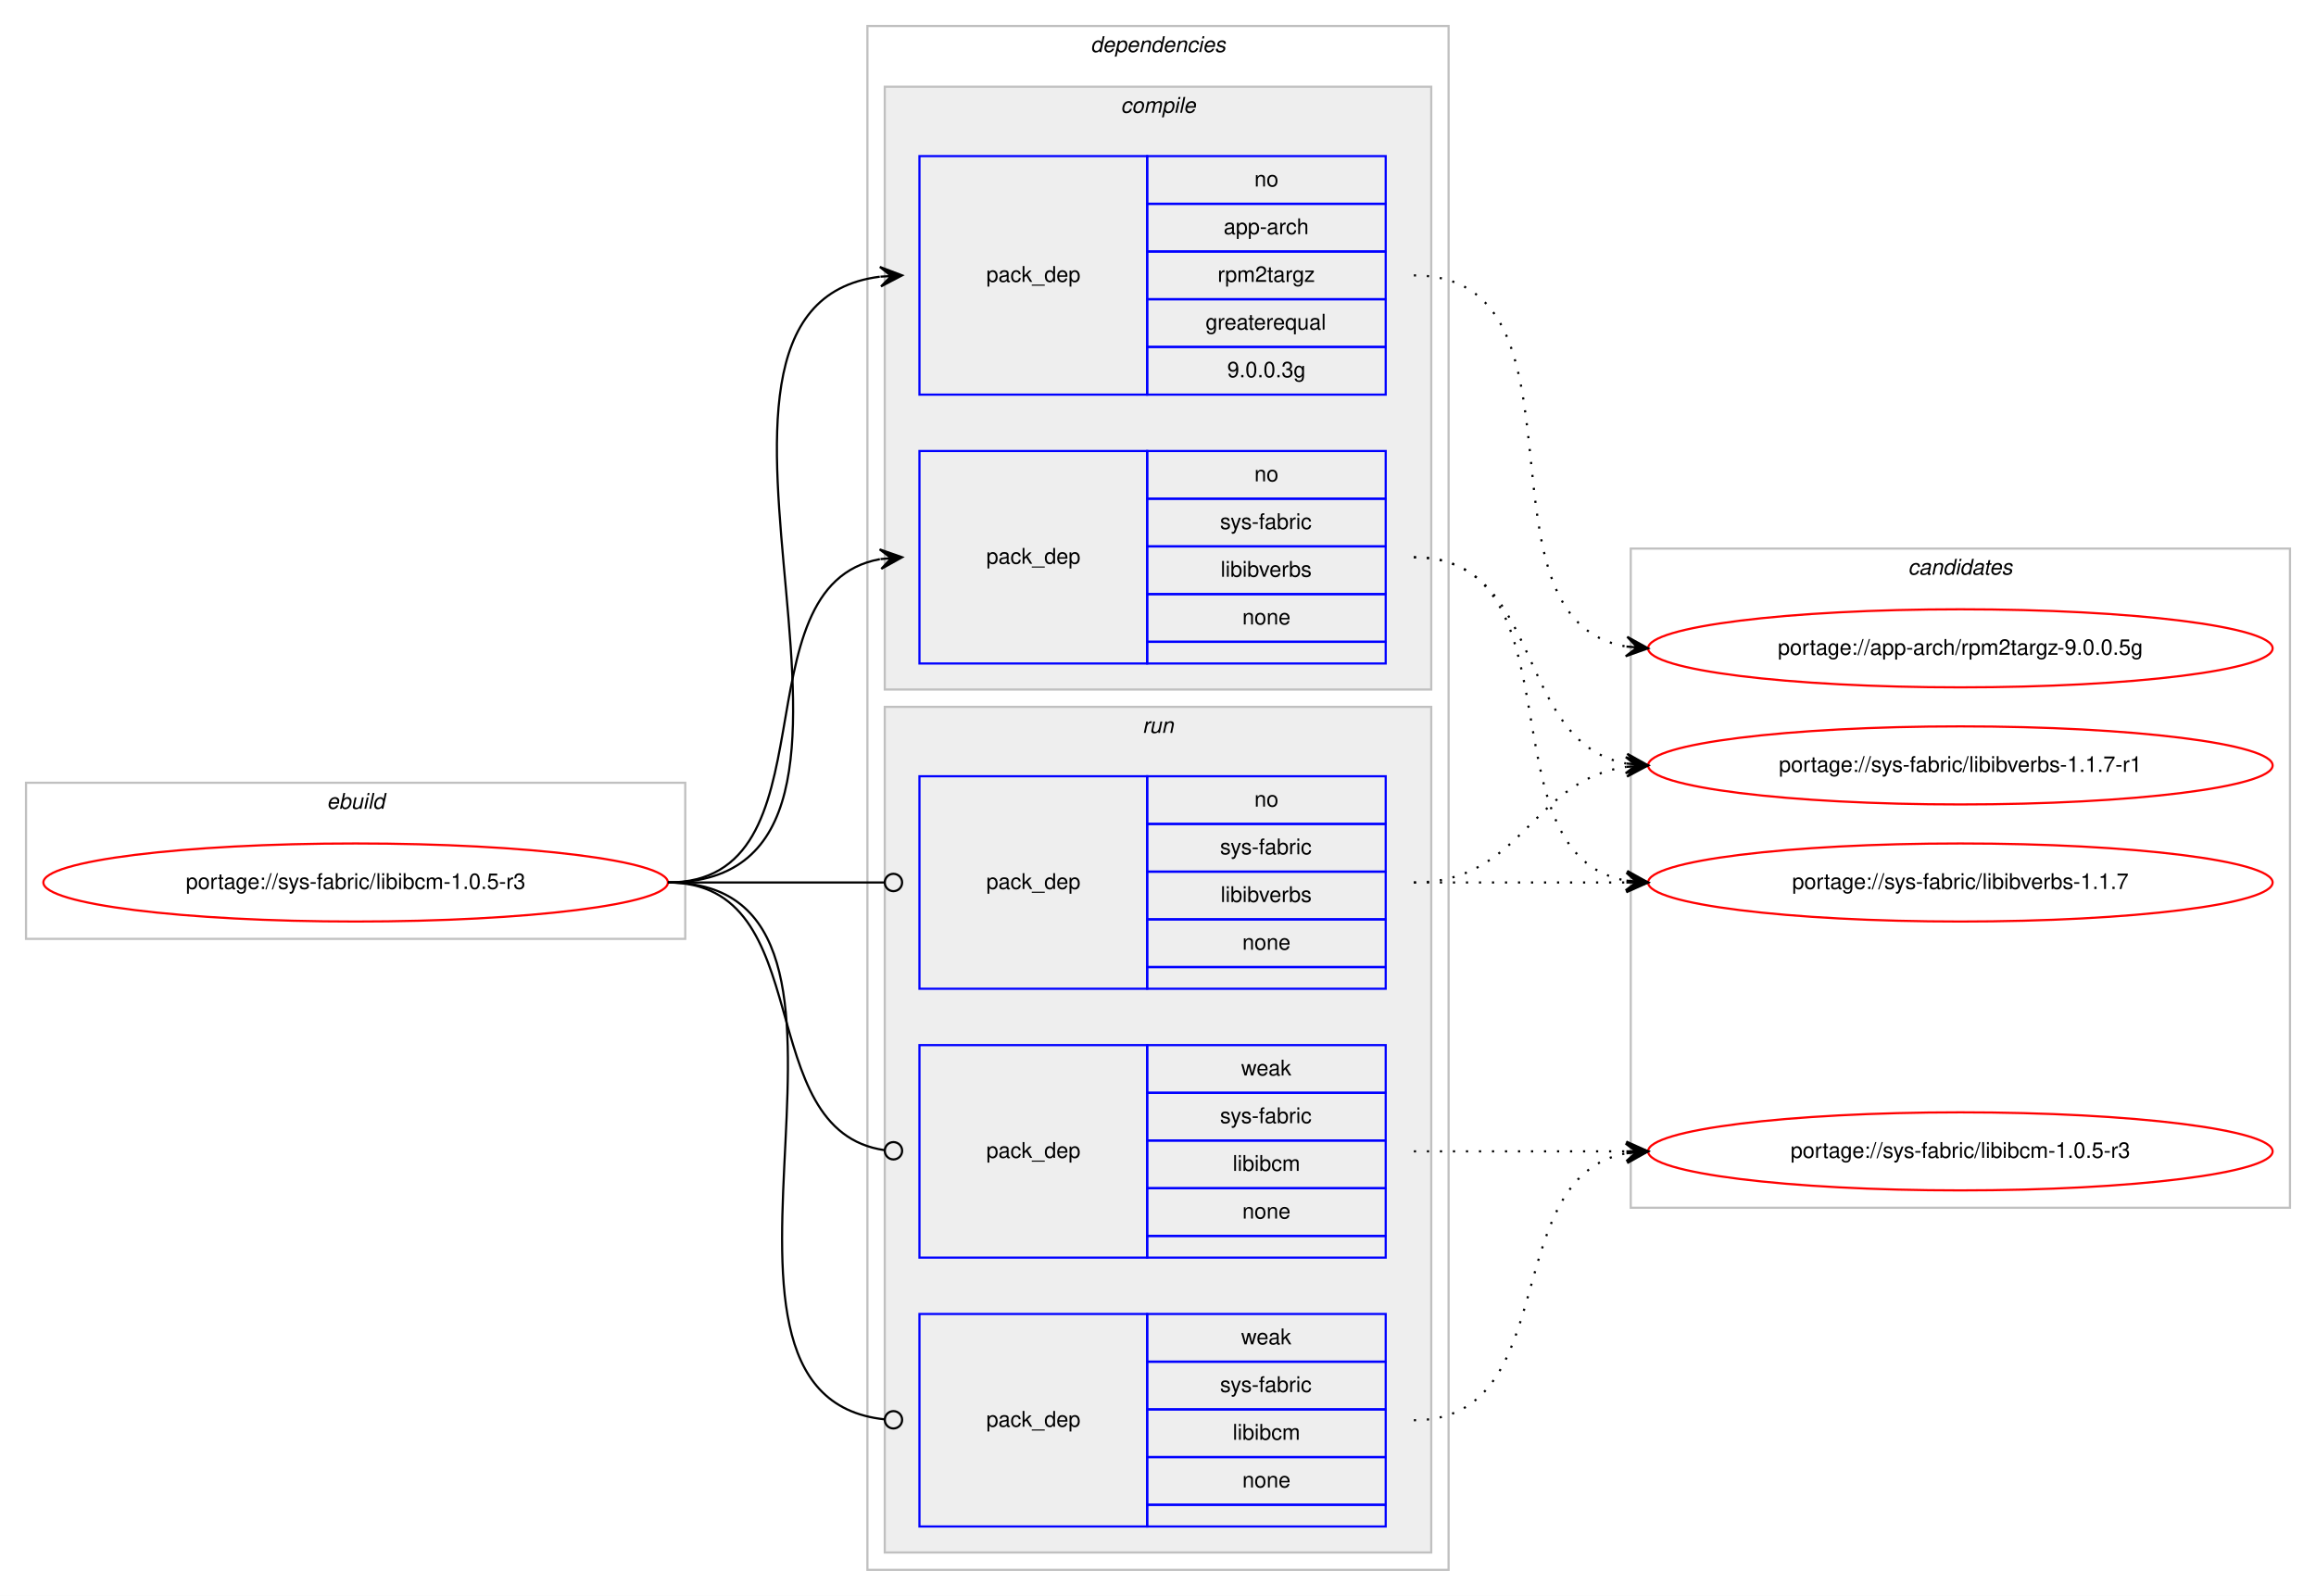
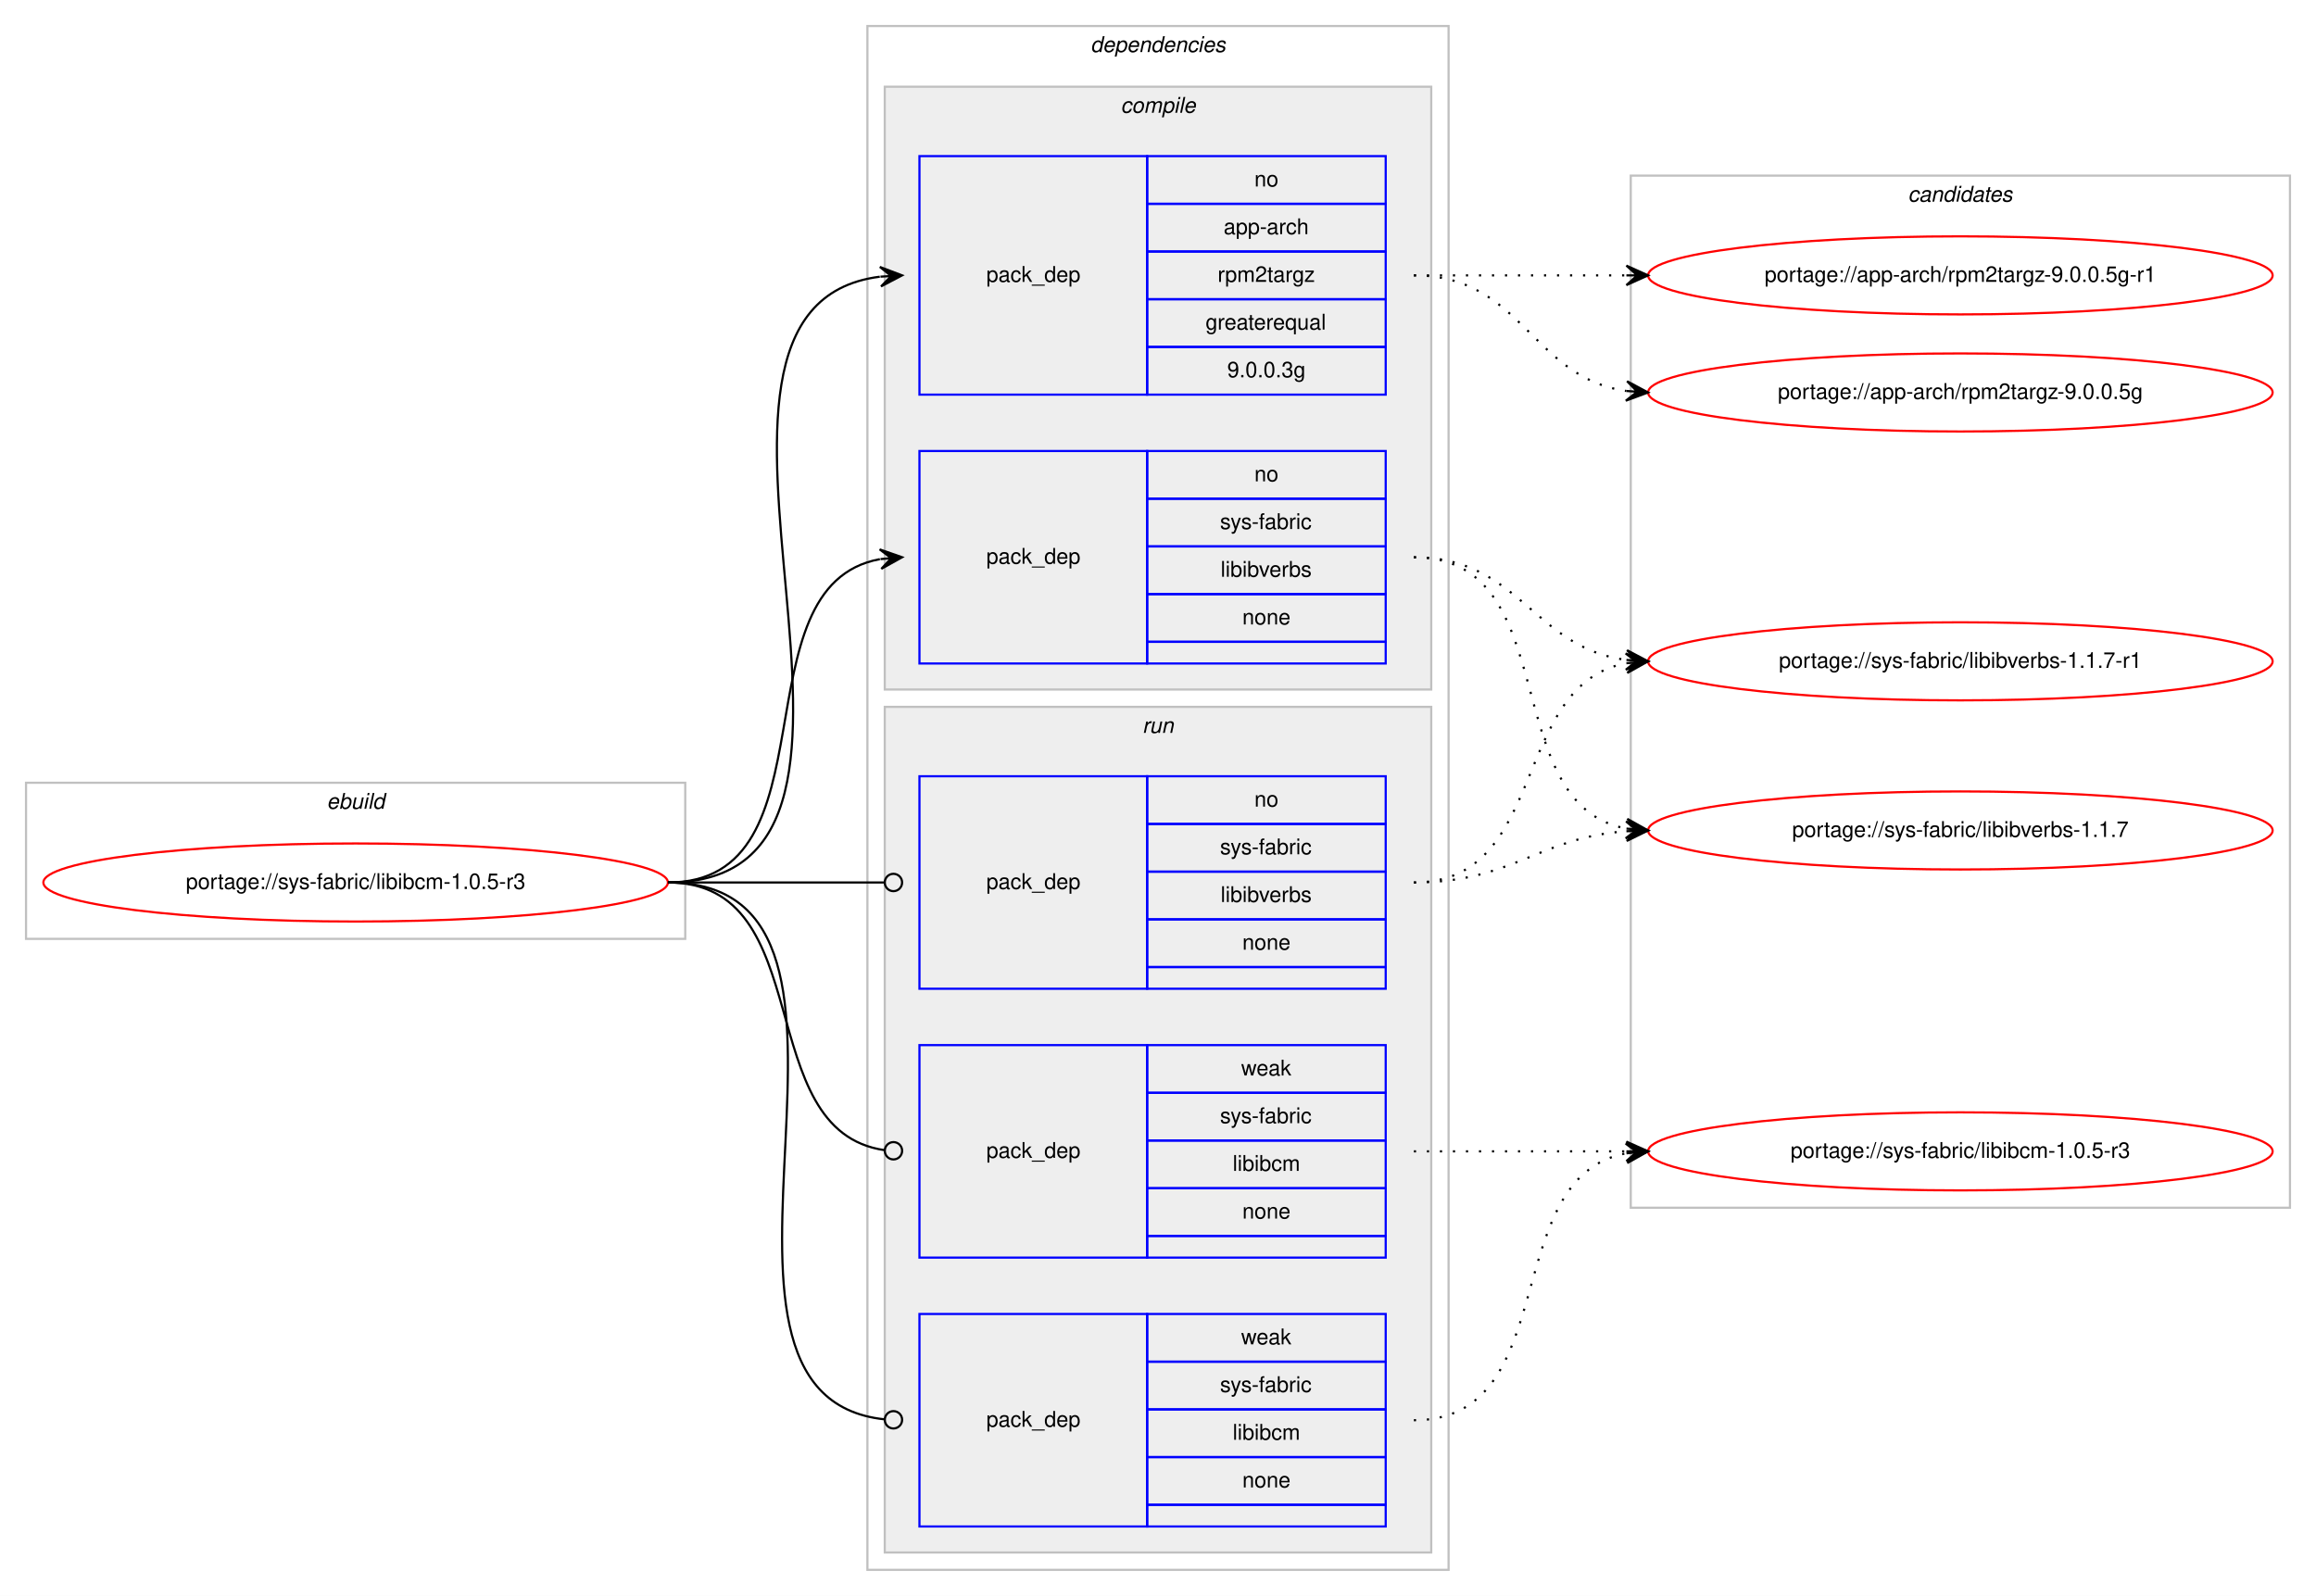
<svg xmlns="http://www.w3.org/2000/svg" xmlns:xlink="http://www.w3.org/1999/xlink" width="1068pt" height="736pt" viewBox="0.00 0.00 1068.00 736.00">
  <g id="graph0" class="graph" transform="scale(1 1) rotate(0) translate(4 732)">
    <polygon fill="#ffffff" stroke="transparent" points="-4,4 -4,-732 1064,-732 1064,4 -4,4" />
    <g id="clust1" class="cluster">
      <polygon fill="none" stroke="#c0c0c0" points="8,-299 8,-371 312,-371 312,-299 8,-299" />
      <text text-anchor="start" x="146.663" y="-359" font-family="Helvetica,sans-Serif" font-style="italic" font-size="10.00" fill="#000000">ebuild</text>
    </g>
    <g id="clust2" class="cluster">
      <polygon fill="none" stroke="#c0c0c0" points="396,-8 396,-720 664,-720 664,-8 396,-8" />
      <text text-anchor="start" x="498.875" y="-708" font-family="Helvetica,sans-Serif" font-style="italic" font-size="10.00" fill="#000000">dependencies</text>
    </g>
    <g id="clust3" class="cluster">
      <polygon fill="#eeeeee" stroke="#c0c0c0" points="404,-414 404,-692 656,-692 656,-414 404,-414" />
      <text text-anchor="start" x="512.778" y="-680" font-family="Helvetica,sans-Serif" font-style="italic" font-size="10.00" fill="#000000">compile</text>
    </g>
    <g id="clust7" class="cluster">
      <polygon fill="#eeeeee" stroke="#c0c0c0" points="404,-16 404,-406 656,-406 656,-16 404,-16" />
      <text text-anchor="start" x="522.777" y="-394" font-family="Helvetica,sans-Serif" font-style="italic" font-size="10.00" fill="#000000">run</text>
    </g>
    <g id="clust11" class="cluster">
-       <polygon fill="none" stroke="#c0c0c0" points="748,-175 748,-479 1052,-479 1052,-175 748,-175" />
-       <text text-anchor="start" x="875.824" y="-467" font-family="Helvetica,sans-Serif" font-style="italic" font-size="10.00" fill="#000000">candidates</text>
+       <polygon fill="none" stroke="#c0c0c0" points="748,-175 748,-651 1052,-651 1052,-175 748,-175" />
+       <text text-anchor="start" x="875.824" y="-639" font-family="Helvetica,sans-Serif" font-style="italic" font-size="10.00" fill="#000000">candidates</text>
    </g>
    <g id="node1" class="node">
      <g id="a_node1">
        <a xlink:href="../sys-fabric/libibcm-1.0.5-r3.svg" xlink:title="portage://sys-fabric/libibcm-1.0.5-r3">
          <ellipse fill="none" stroke="#ff0000" cx="160" cy="-325" rx="144" ry="18" />
          <text text-anchor="middle" x="160" y="-322" font-family="Helvetica,sans-Serif" font-size="10.00" fill="#000000">portage://sys-fabric/libibcm-1.0.5-r3</text>
        </a>
      </g>
    </g>
    <g id="node2" class="node">
      <polygon fill="none" stroke="#0000ff" points="420,-550 420,-660 525,-660 525,-550 420,-550" />
      <text text-anchor="start" x="450.823" y="-602" font-family="Helvetica,sans-Serif" font-size="10.00" fill="#000000">pack_dep</text>
      <polygon fill="none" stroke="#0000ff" points="525,-638 525,-660 635,-660 635,-638 525,-638" />
      <text text-anchor="start" x="574.441" y="-646" font-family="Helvetica,sans-Serif" font-size="10.00" fill="#000000">no</text>
      <polygon fill="none" stroke="#0000ff" points="525,-616 525,-638 635,-638 635,-616 525,-616" />
      <text text-anchor="start" x="560.274" y="-624" font-family="Helvetica,sans-Serif" font-size="10.00" fill="#000000">app-arch</text>
      <polygon fill="none" stroke="#0000ff" points="525,-594 525,-616 635,-616 635,-594 525,-594" />
      <text text-anchor="start" x="557.499" y="-602" font-family="Helvetica,sans-Serif" font-size="10.00" fill="#000000">rpm2targz</text>
      <polygon fill="none" stroke="#0000ff" points="525,-572 525,-594 635,-594 635,-572 525,-572" />
      <text text-anchor="start" x="551.936" y="-580" font-family="Helvetica,sans-Serif" font-size="10.00" fill="#000000">greaterequal</text>
      <polygon fill="none" stroke="#0000ff" points="525,-550 525,-572 635,-572 635,-550 525,-550" />
      <text text-anchor="start" x="561.934" y="-558" font-family="Helvetica,sans-Serif" font-size="10.00" fill="#000000">9.0.0.3g</text>
    </g>
    <g id="edge1" class="edge">
      <path fill="none" stroke="#000000" d="M304,-325C433.734,-325 287.083,-589.897 401.702,-604.383" />
      <polygon fill="#000000" stroke="#000000" points="412,-605 401.749,-608.894 407.009,-604.701 402.018,-604.402 402.018,-604.402 402.018,-604.402 407.009,-604.701 402.287,-599.91 412,-605 412,-605" />
    </g>
    <g id="node3" class="node">
      <polygon fill="none" stroke="#0000ff" points="420,-426 420,-524 525,-524 525,-426 420,-426" />
      <text text-anchor="start" x="450.823" y="-472" font-family="Helvetica,sans-Serif" font-size="10.00" fill="#000000">pack_dep</text>
      <polygon fill="none" stroke="#0000ff" points="525,-502 525,-524 635,-524 635,-502 525,-502" />
      <text text-anchor="start" x="574.441" y="-510" font-family="Helvetica,sans-Serif" font-size="10.00" fill="#000000">no</text>
      <polygon fill="none" stroke="#0000ff" points="525,-480 525,-502 635,-502 635,-480 525,-480" />
      <text text-anchor="start" x="558.613" y="-488" font-family="Helvetica,sans-Serif" font-size="10.00" fill="#000000">sys-fabric</text>
      <polygon fill="none" stroke="#0000ff" points="525,-458 525,-480 635,-480 635,-458 525,-458" />
      <text text-anchor="start" x="558.889" y="-466" font-family="Helvetica,sans-Serif" font-size="10.00" fill="#000000">libibverbs</text>
      <polygon fill="none" stroke="#0000ff" points="525,-436 525,-458 635,-458 635,-436 525,-436" />
      <text text-anchor="start" x="568.882" y="-444" font-family="Helvetica,sans-Serif" font-size="10.00" fill="#000000">none</text>
      <polygon fill="none" stroke="#0000ff" points="525,-426 525,-436 635,-436 635,-426 525,-426" />
    </g>
    <g id="edge2" class="edge">
      <path fill="none" stroke="#000000" d="M304,-325C382.459,-325 334.63,-461.826 401.742,-474.119" />
      <polygon fill="#000000" stroke="#000000" points="412,-475 401.652,-478.628 407.018,-474.572 402.037,-474.144 402.037,-474.144 402.037,-474.144 407.018,-474.572 402.422,-469.661 412,-475 412,-475" />
    </g>
    <g id="node4" class="node">
      <polygon fill="none" stroke="#0000ff" points="420,-276 420,-374 525,-374 525,-276 420,-276" />
      <text text-anchor="start" x="450.823" y="-322" font-family="Helvetica,sans-Serif" font-size="10.00" fill="#000000">pack_dep</text>
      <polygon fill="none" stroke="#0000ff" points="525,-352 525,-374 635,-374 635,-352 525,-352" />
      <text text-anchor="start" x="574.441" y="-360" font-family="Helvetica,sans-Serif" font-size="10.00" fill="#000000">no</text>
      <polygon fill="none" stroke="#0000ff" points="525,-330 525,-352 635,-352 635,-330 525,-330" />
      <text text-anchor="start" x="558.613" y="-338" font-family="Helvetica,sans-Serif" font-size="10.00" fill="#000000">sys-fabric</text>
      <polygon fill="none" stroke="#0000ff" points="525,-308 525,-330 635,-330 635,-308 525,-308" />
      <text text-anchor="start" x="558.889" y="-316" font-family="Helvetica,sans-Serif" font-size="10.00" fill="#000000">libibverbs</text>
      <polygon fill="none" stroke="#0000ff" points="525,-286 525,-308 635,-308 635,-286 525,-286" />
      <text text-anchor="start" x="568.882" y="-294" font-family="Helvetica,sans-Serif" font-size="10.00" fill="#000000">none</text>
      <polygon fill="none" stroke="#0000ff" points="525,-276 525,-286 635,-286 635,-276 525,-276" />
    </g>
    <g id="edge3" class="edge">
      <path fill="none" stroke="#000000" d="M304,-325C349.188,-325 362.47,-325 403.919,-325" />
      <ellipse fill="none" stroke="#000000" cx="408" cy="-325" rx="4" ry="4" />
    </g>
    <g id="node5" class="node">
      <polygon fill="none" stroke="#0000ff" points="420,-152 420,-250 525,-250 525,-152 420,-152" />
      <text text-anchor="start" x="450.823" y="-198" font-family="Helvetica,sans-Serif" font-size="10.00" fill="#000000">pack_dep</text>
      <polygon fill="none" stroke="#0000ff" points="525,-228 525,-250 635,-250 635,-228 525,-228" />
      <text text-anchor="start" x="568.332" y="-236" font-family="Helvetica,sans-Serif" font-size="10.00" fill="#000000">weak</text>
      <polygon fill="none" stroke="#0000ff" points="525,-206 525,-228 635,-228 635,-206 525,-206" />
      <text text-anchor="start" x="558.613" y="-214" font-family="Helvetica,sans-Serif" font-size="10.00" fill="#000000">sys-fabric</text>
      <polygon fill="none" stroke="#0000ff" points="525,-184 525,-206 635,-206 635,-184 525,-184" />
      <text text-anchor="start" x="564.448" y="-192" font-family="Helvetica,sans-Serif" font-size="10.00" fill="#000000">libibcm</text>
      <polygon fill="none" stroke="#0000ff" points="525,-162 525,-184 635,-184 635,-162 525,-162" />
      <text text-anchor="start" x="568.882" y="-170" font-family="Helvetica,sans-Serif" font-size="10.00" fill="#000000">none</text>
      <polygon fill="none" stroke="#0000ff" points="525,-152 525,-162 635,-162 635,-152 525,-152" />
    </g>
    <g id="edge4" class="edge">
      <path fill="none" stroke="#000000" d="M304,-325C374.229,-325 341.728,-210.498 403.932,-201.553" />
      <ellipse fill="none" stroke="#000000" cx="408.009" cy="-201.274" rx="4" ry="4" />
    </g>
    <g id="node6" class="node">
      <polygon fill="none" stroke="#0000ff" points="420,-28 420,-126 525,-126 525,-28 420,-28" />
      <text text-anchor="start" x="450.823" y="-74" font-family="Helvetica,sans-Serif" font-size="10.00" fill="#000000">pack_dep</text>
      <polygon fill="none" stroke="#0000ff" points="525,-104 525,-126 635,-126 635,-104 525,-104" />
      <text text-anchor="start" x="568.332" y="-112" font-family="Helvetica,sans-Serif" font-size="10.00" fill="#000000">weak</text>
      <polygon fill="none" stroke="#0000ff" points="525,-82 525,-104 635,-104 635,-82 525,-82" />
      <text text-anchor="start" x="558.613" y="-90" font-family="Helvetica,sans-Serif" font-size="10.00" fill="#000000">sys-fabric</text>
      <polygon fill="none" stroke="#0000ff" points="525,-60 525,-82 635,-82 635,-60 525,-60" />
      <text text-anchor="start" x="564.448" y="-68" font-family="Helvetica,sans-Serif" font-size="10.00" fill="#000000">libibcm</text>
      <polygon fill="none" stroke="#0000ff" points="525,-38 525,-60 635,-60 635,-38 525,-38" />
      <text text-anchor="start" x="568.882" y="-46" font-family="Helvetica,sans-Serif" font-size="10.00" fill="#000000">none</text>
      <polygon fill="none" stroke="#0000ff" points="525,-28 525,-38 635,-38 635,-28 525,-28" />
    </g>
    <g id="edge5" class="edge">
      <path fill="none" stroke="#000000" d="M304,-325C421.403,-325 297.849,-88.489 403.957,-77.402" />
      <ellipse fill="none" stroke="#000000" cx="408.005" cy="-77.2" rx="4" ry="4" />
    </g>
    <g id="node7" class="node">
      <g id="a_node7">
-         <a xlink:href="../app-arch/rpm2targz-9.0.0.5g.svg" xlink:title="portage://app-arch/rpm2targz-9.0.0.5g">
-           <ellipse fill="none" stroke="#ff0000" cx="900" cy="-433" rx="144" ry="18" />
-           <text text-anchor="middle" x="900" y="-430" font-family="Helvetica,sans-Serif" font-size="10.00" fill="#000000">portage://app-arch/rpm2targz-9.0.0.5g</text>
+         <a xlink:href="../app-arch/rpm2targz-9.0.0.5g-r1.svg" xlink:title="portage://app-arch/rpm2targz-9.0.0.5g-r1">
+           <ellipse fill="none" stroke="#ff0000" cx="900" cy="-605" rx="144" ry="18" />
+           <text text-anchor="middle" x="900" y="-602" font-family="Helvetica,sans-Serif" font-size="10.00" fill="#000000">portage://app-arch/rpm2targz-9.0.0.5g-r1</text>
        </a>
      </g>
    </g>
    <g id="edge6" class="edge">
-       <path fill="none" stroke="#000000" stroke-dasharray="1,5" d="M648,-605C734.563,-605 671.411,-446.82 745.692,-433.844" />
-       <polygon fill="#000000" stroke="#000000" points="756,-433 746.401,-438.301 751.017,-433.408 746.033,-433.817 746.033,-433.817 746.033,-433.817 751.017,-433.408 745.666,-429.332 756,-433 756,-433" />
+       <path fill="none" stroke="#000000" stroke-dasharray="1,5" d="M648,-605C692.438,-605 706.02,-605 745.878,-605" />
+       <polygon fill="#000000" stroke="#000000" points="756,-605 746,-609.5 751,-605 746,-605 746,-605 746,-605 751,-605 746,-600.5 756,-605 756,-605" />
    </g>
    <g id="node8" class="node">
      <g id="a_node8">
-         <a xlink:href="../sys-fabric/libibverbs-1.1.7-r1.svg" xlink:title="portage://sys-fabric/libibverbs-1.1.7-r1">
-           <ellipse fill="none" stroke="#ff0000" cx="900" cy="-379" rx="144" ry="18" />
-           <text text-anchor="middle" x="900" y="-376" font-family="Helvetica,sans-Serif" font-size="10.00" fill="#000000">portage://sys-fabric/libibverbs-1.1.7-r1</text>
+         <a xlink:href="../app-arch/rpm2targz-9.0.0.5g.svg" xlink:title="portage://app-arch/rpm2targz-9.0.0.5g">
+           <ellipse fill="none" stroke="#ff0000" cx="900" cy="-551" rx="144" ry="18" />
+           <text text-anchor="middle" x="900" y="-548" font-family="Helvetica,sans-Serif" font-size="10.00" fill="#000000">portage://app-arch/rpm2targz-9.0.0.5g</text>
        </a>
      </g>
    </g>
    <g id="edge7" class="edge">
-       <path fill="none" stroke="#000000" stroke-dasharray="1,5" d="M648,-475C708.584,-475 693.822,-389.567 745.871,-379.889" />
-       <polygon fill="#000000" stroke="#000000" points="756,-379 746.432,-384.357 751.019,-379.437 746.038,-379.875 746.038,-379.875 746.038,-379.875 751.019,-379.437 745.645,-375.392 756,-379 756,-379" />
+       <path fill="none" stroke="#000000" stroke-dasharray="1,5" d="M648,-605C698.102,-605 702.012,-557.934 745.979,-551.683" />
+       <polygon fill="#000000" stroke="#000000" points="756,-551 746.329,-556.169 751.012,-551.34 746.023,-551.68 746.023,-551.68 746.023,-551.68 751.012,-551.34 745.717,-547.19 756,-551 756,-551" />
    </g>
    <g id="node9" class="node">
      <g id="a_node9">
-         <a xlink:href="../sys-fabric/libibverbs-1.1.7.svg" xlink:title="portage://sys-fabric/libibverbs-1.1.7">
-           <ellipse fill="none" stroke="#ff0000" cx="900" cy="-325" rx="144" ry="18" />
-           <text text-anchor="middle" x="900" y="-322" font-family="Helvetica,sans-Serif" font-size="10.00" fill="#000000">portage://sys-fabric/libibverbs-1.1.7</text>
+         <a xlink:href="../sys-fabric/libibverbs-1.1.7-r1.svg" xlink:title="portage://sys-fabric/libibverbs-1.1.7-r1">
+           <ellipse fill="none" stroke="#ff0000" cx="900" cy="-427" rx="144" ry="18" />
+           <text text-anchor="middle" x="900" y="-424" font-family="Helvetica,sans-Serif" font-size="10.00" fill="#000000">portage://sys-fabric/libibverbs-1.1.7-r1</text>
        </a>
      </g>
    </g>
    <g id="edge8" class="edge">
-       <path fill="none" stroke="#000000" stroke-dasharray="1,5" d="M648,-475C726.459,-475 678.63,-338.174 745.742,-325.881" />
-       <polygon fill="#000000" stroke="#000000" points="756,-325 746.422,-330.339 751.018,-325.428 746.037,-325.856 746.037,-325.856 746.037,-325.856 751.018,-325.428 745.652,-321.372 756,-325 756,-325" />
-     </g>
-     <g id="edge9" class="edge">
-       <path fill="none" stroke="#000000" stroke-dasharray="1,5" d="M648,-325C698.102,-325 702.012,-372.066 745.979,-378.317" />
-       <polygon fill="#000000" stroke="#000000" points="756,-379 745.717,-382.81 751.012,-378.66 746.023,-378.32 746.023,-378.32 746.023,-378.32 751.012,-378.66 746.329,-373.831 756,-379 756,-379" />
-     </g>
-     <g id="edge10" class="edge">
-       <path fill="none" stroke="#000000" stroke-dasharray="1,5" d="M648,-325C692.438,-325 706.02,-325 745.878,-325" />
-       <polygon fill="#000000" stroke="#000000" points="756,-325 746,-329.5 751,-325 746,-325 746,-325 746,-325 751,-325 746,-320.5 756,-325 756,-325" />
+       <path fill="none" stroke="#000000" stroke-dasharray="1,5" d="M648,-475C696.937,-475 702.838,-433.338 745.891,-427.642" />
+       <polygon fill="#000000" stroke="#000000" points="756,-427 746.306,-432.125 751.01,-427.317 746.02,-427.634 746.02,-427.634 746.02,-427.634 751.01,-427.317 745.735,-423.143 756,-427 756,-427" />
    </g>
    <g id="node10" class="node">
      <g id="a_node10">
+         <a xlink:href="../sys-fabric/libibverbs-1.1.7.svg" xlink:title="portage://sys-fabric/libibverbs-1.1.7">
+           <ellipse fill="none" stroke="#ff0000" cx="900" cy="-349" rx="144" ry="18" />
+           <text text-anchor="middle" x="900" y="-346" font-family="Helvetica,sans-Serif" font-size="10.00" fill="#000000">portage://sys-fabric/libibverbs-1.1.7</text>
+         </a>
+       </g>
+     </g>
+     <g id="edge9" class="edge">
+       <path fill="none" stroke="#000000" stroke-dasharray="1,5" d="M648,-475C718.155,-475 685.832,-361.004 745.98,-349.872" />
+       <polygon fill="#000000" stroke="#000000" points="756,-349 746.428,-354.35 751.019,-349.433 746.038,-349.867 746.038,-349.867 746.038,-349.867 751.019,-349.433 745.648,-345.384 756,-349 756,-349" />
+     </g>
+     <g id="edge10" class="edge">
+       <path fill="none" stroke="#000000" stroke-dasharray="1,5" d="M648,-325C710.413,-325 692.337,-416.149 745.947,-426.118" />
+       <polygon fill="#000000" stroke="#000000" points="756,-427 745.645,-430.609 751.019,-426.563 746.038,-426.126 746.038,-426.126 746.038,-426.126 751.019,-426.563 746.432,-421.643 756,-427 756,-427" />
+     </g>
+     <g id="edge11" class="edge">
+       <path fill="none" stroke="#000000" stroke-dasharray="1,5" d="M648,-325C693.617,-325 705.227,-345.657 745.929,-348.642" />
+       <polygon fill="#000000" stroke="#000000" points="756,-349 745.846,-353.142 751.003,-348.822 746.006,-348.645 746.006,-348.645 746.006,-348.645 751.003,-348.822 746.166,-344.148 756,-349 756,-349" />
+     </g>
+     <g id="node11" class="node">
+       <g id="a_node11">
        <a xlink:href="../sys-fabric/libibcm-1.0.5-r3.svg" xlink:title="portage://sys-fabric/libibcm-1.0.5-r3">
          <ellipse fill="none" stroke="#ff0000" cx="900" cy="-201" rx="144" ry="18" />
          <text text-anchor="middle" x="900" y="-198" font-family="Helvetica,sans-Serif" font-size="10.00" fill="#000000">portage://sys-fabric/libibcm-1.0.5-r3</text>
        </a>
      </g>
    </g>
-     <g id="edge11" class="edge">
+     <g id="edge12" class="edge">
      <path fill="none" stroke="#000000" stroke-dasharray="1,5" d="M648,-201C692.438,-201 706.02,-201 745.878,-201" />
      <polygon fill="#000000" stroke="#000000" points="756,-201 746,-205.5 751,-201 746,-201 746,-201 746,-201 751,-201 746,-196.5 756,-201 756,-201" />
    </g>
-     <g id="edge12" class="edge">
+     <g id="edge13" class="edge">
      <path fill="none" stroke="#000000" stroke-dasharray="1,5" d="M648,-77C717.372,-77 686.506,-188.726 745.698,-200.073" />
      <polygon fill="#000000" stroke="#000000" points="756,-201 745.637,-204.586 751.02,-200.552 746.04,-200.104 746.04,-200.104 746.04,-200.104 751.02,-200.552 746.443,-195.622 756,-201 756,-201" />
    </g>
  </g>
</svg>
